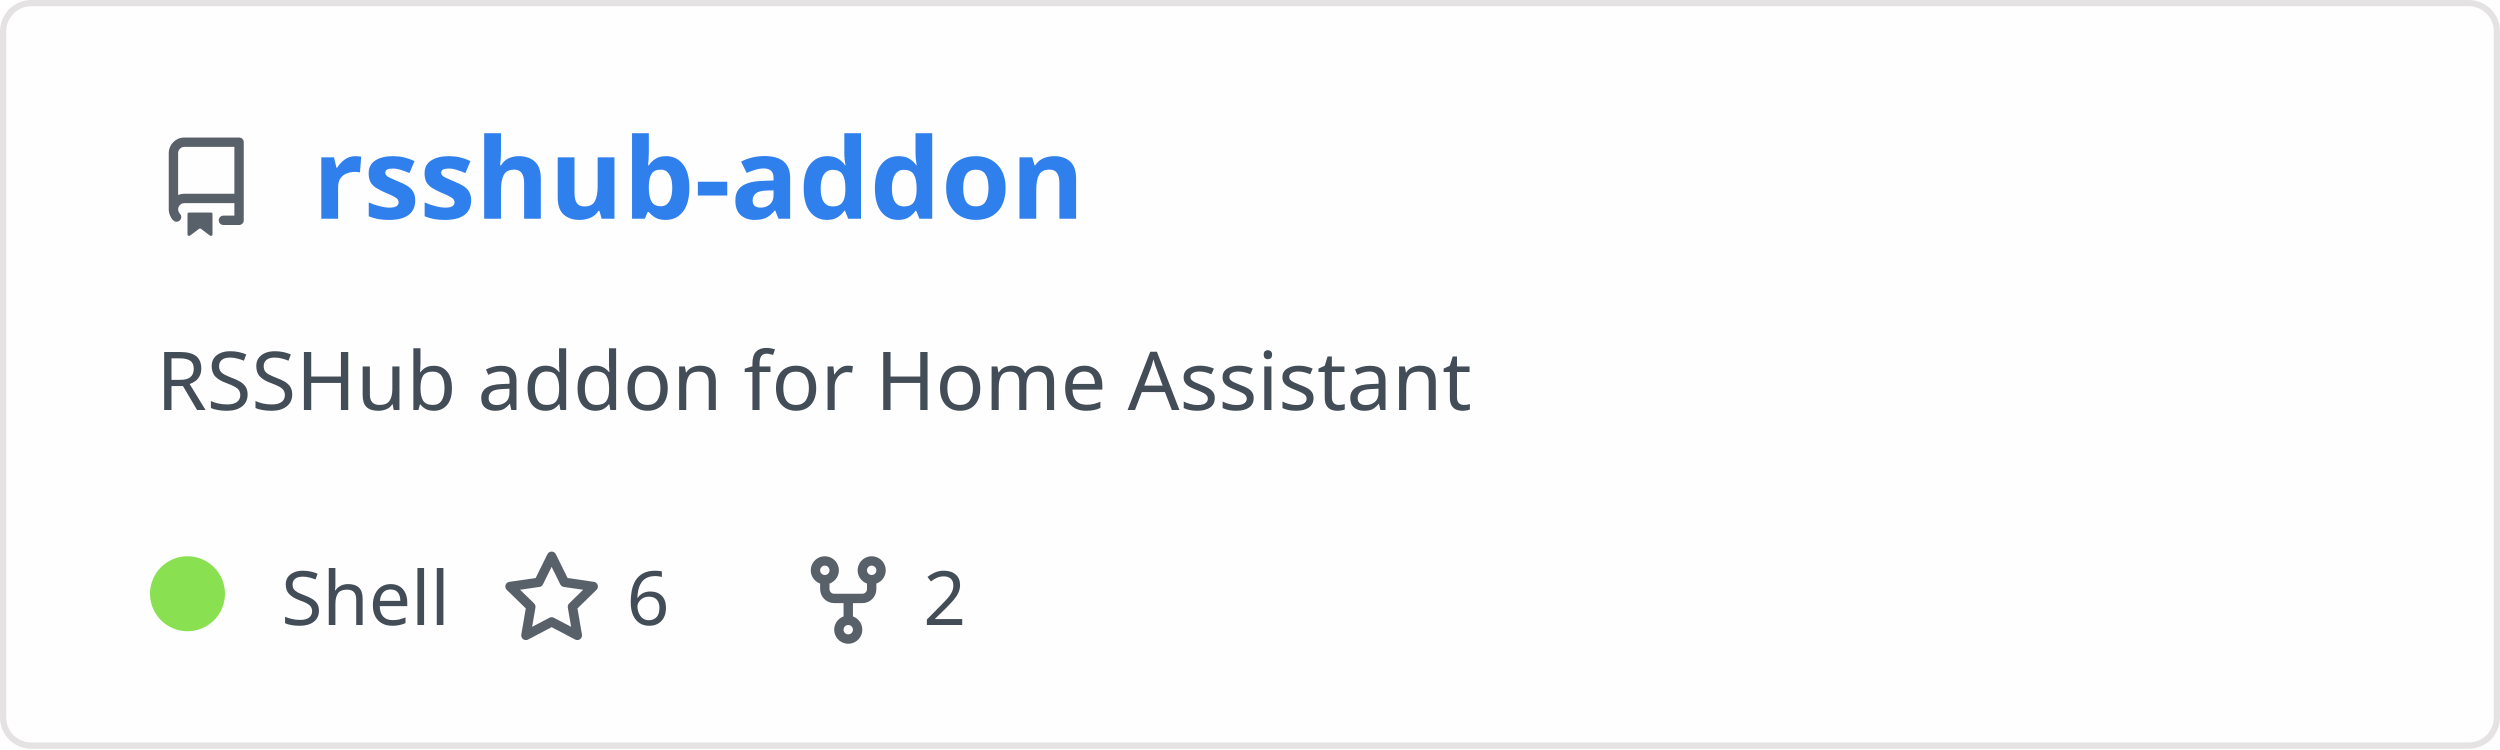
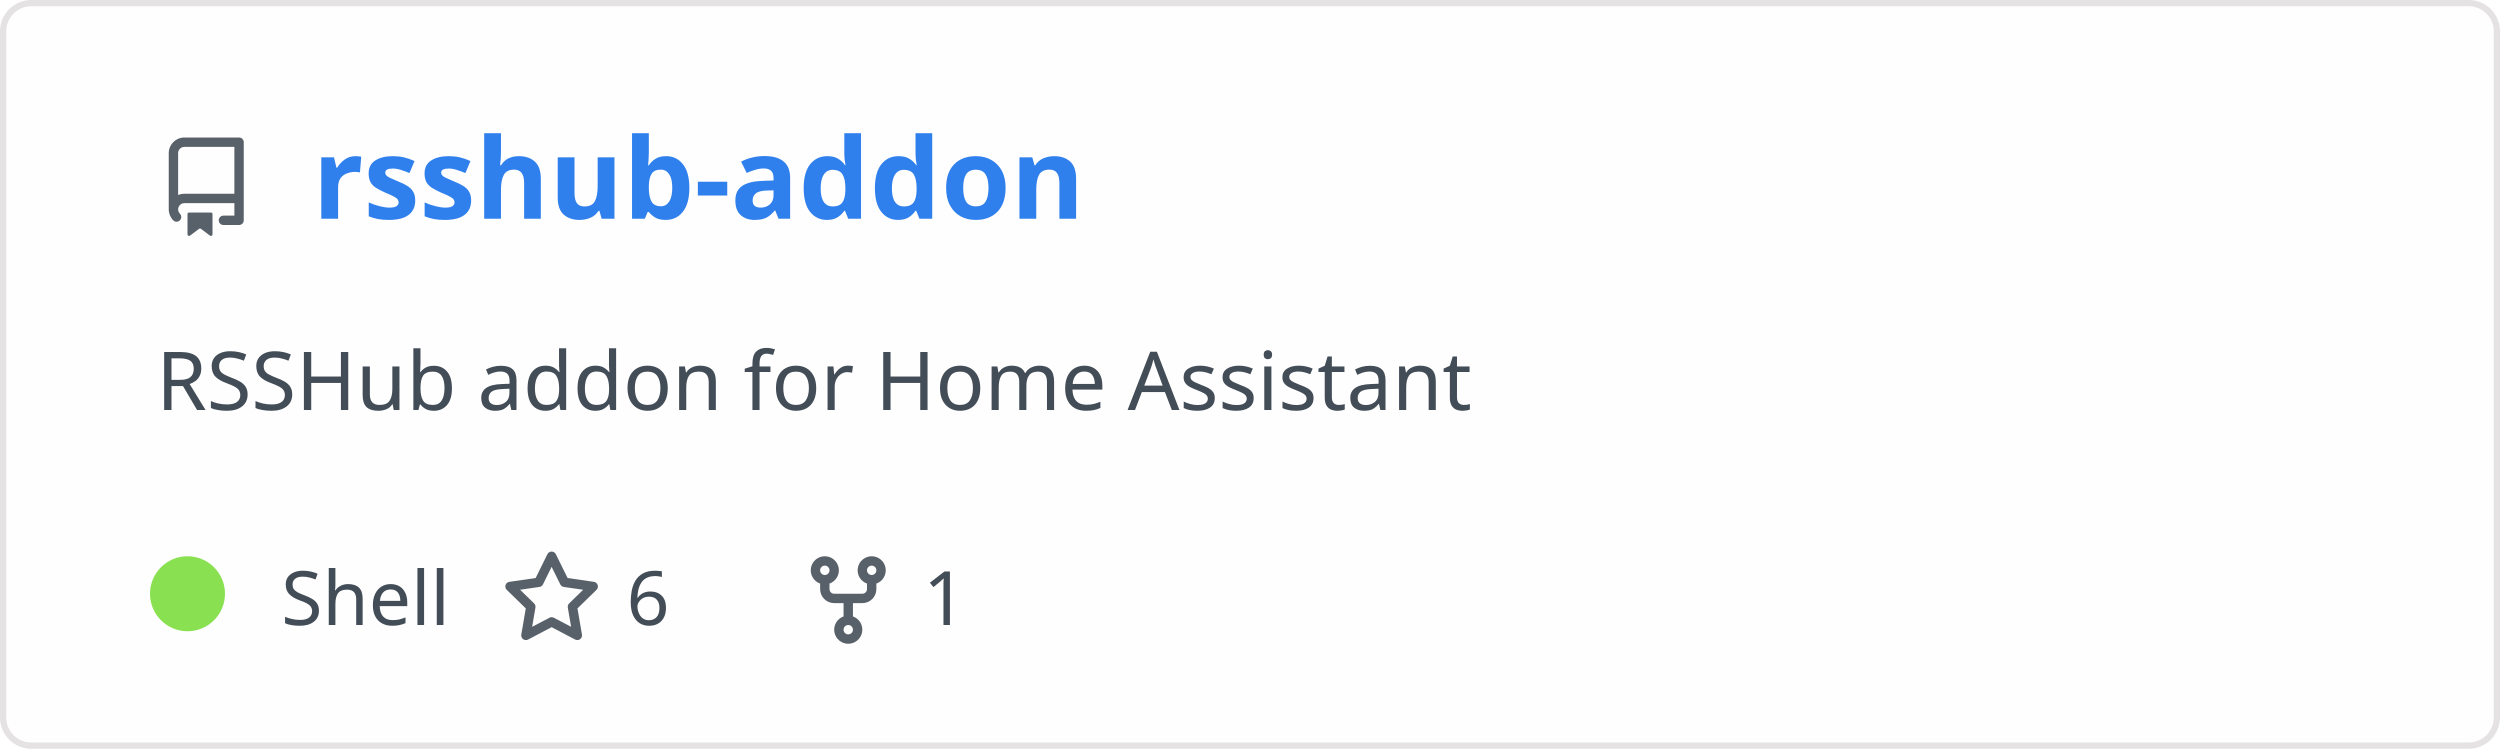
<svg xmlns="http://www.w3.org/2000/svg" width="400" height="120" viewBox="0 0 400 120" fill="none" role="img" aria-labelledby="descId">
  <style>
          .header {
            font: 600 18px 'Segoe UI', Ubuntu, Sans-Serif;
            fill: #2f80ed;
            animation: fadeInAnimation 0.8s ease-in-out forwards;
          }
          @supports(-moz-appearance: auto) {
            /* Selector detects Firefox */
            .header { font-size: 15.5px; }
          }
          
    .description {
      font: 400 13px 'Segoe UI', Ubuntu, Sans-Serif;fill: #434d58;
      
    }
    .gray { font: 400 12px 'Segoe UI', Ubuntu, Sans-Serif; fill: #434d58 }
    .badge { font: 600 11px 'Segoe UI', Ubuntu, Sans-Serif; }
    .badge rect { opacity: 0.2; stroke: #434d58 }
    .badge text { fill: #434d58 }

    .stat { font: 400 12px 'Segoe UI', Ubuntu, Sans-Serif; fill: #434d58 }
    .stagger {
      opacity: 0;
      animation: fadeInAnimation 0.3s ease-in-out forwards;
    }
    .not_bold { font-weight: 400 }
    .bold { font-weight: 700 }
    .icon {
      fill: #586069;
      display: block;
    }
  
          

          
      /* Animations */
      @keyframes scaleInAnimation {
        from {
          transform: translate(-5px, 5px) scale(0);
        }
        to {
          transform: translate(-5px, 5px) scale(1);
        }
      }
      @keyframes fadeInAnimation {
        from {
          opacity: 0;
        }
        to {
          opacity: 1;
        }
      }
    
          * { animation-duration: 0s !important; animation-delay: 0s !important; }
        </style>
  <defs>
          
          
        </defs>
  <rect data-testid="card-bg" class="card-bg" x="0.5" y="0.5" rx="4.5" height="99%" stroke="#e4e2e2" width="399" fill="#fffefe" stroke-opacity="1" />
  <g data-testid="card-title" transform="translate(25, 35)">
    <g transform="translate(0, 0)">
      <svg class="icon" x="0" y="-13" viewBox="0 0 16 16" version="1.1" width="16" height="16">
        <path fill-rule="evenodd" d="M2 2.5A2.5 2.5 0 014.5 0h8.75a.75.75 0 01.75.75v12.5a.75.75 0 01-.75.75h-2.5a.75.75 0 110-1.5h1.75v-2h-8a1 1 0 00-.714 1.7.75.75 0 01-1.072 1.05A2.495 2.495 0 012 11.5v-9zm10.5-1V9h-8c-.356 0-.694.074-1 .208V2.5a1 1 0 011-1h8zM5 12.25v3.25a.25.25 0 00.4.2l1.45-1.087a.25.25 0 01.3 0L8.6 15.7a.25.25 0 00.4-.2v-3.25a.25.25 0 00-.25-.25h-3.5a.25.25 0 00-.25.25z" />
      </svg>
    </g>
    <g transform="translate(25, 0)">
      <text x="0" y="0" class="header" data-testid="header">rsshub-addon</text>
    </g>
  </g>
  <g data-testid="main-card-body" transform="translate(0, 55)">
    <text class="description" x="25" y="-5">
      <tspan dy="1.2em" x="25">RSSHub addon for Home Assistant</tspan>
    </text>
    <g transform="translate(30, 45)">
      <g transform="translate(0, 0)">
        <g data-testid="primary-lang">
          <circle data-testid="lang-color" cx="0" cy="-5" r="6" fill="#89e051" />
          <text data-testid="lang-name" class="gray" x="15">Shell</text>
        </g>
      </g>
      <g transform="translate(50.26, 0)">
        <g transform="translate(0, 0)">
          <svg class="icon" y="-12" viewBox="0 0 16 16" version="1.1" width="16" height="16">
            <path fill-rule="evenodd" d="M8 .25a.75.75 0 01.673.418l1.882 3.815 4.21.612a.75.75 0 01.416 1.279l-3.046 2.97.719 4.192a.75.75 0 01-1.088.791L8 12.347l-3.766 1.98a.75.75 0 01-1.088-.79l.72-4.194L.818 6.374a.75.75 0 01.416-1.28l4.21-.611L7.327.668A.75.75 0 018 .25zm0 2.445L6.615 5.5a.75.75 0 01-.564.41l-3.097.45 2.24 2.184a.75.75 0 01.216.664l-.528 3.084 2.769-1.456a.75.75 0 01.698 0l2.77 1.456-.53-3.084a.75.75 0 01.216-.664l2.24-2.183-3.096-.45a.75.75 0 01-.564-.41L8 2.694v.001z" />
          </svg>
        </g>
        <g transform="translate(20, 0)">
          <text data-testid="stargazers" class="gray">6</text>
        </g>
      </g>
      <g transform="translate(97.72, 0)">
        <g transform="translate(0, 0)">
          <svg class="icon" y="-12" viewBox="0 0 16 16" version="1.1" width="16" height="16">
            <path fill-rule="evenodd" d="M5 3.25a.75.75 0 11-1.5 0 .75.75 0 011.5 0zm0 2.122a2.25 2.25 0 10-1.5 0v.878A2.25 2.25 0 005.75 8.5h1.5v2.128a2.251 2.251 0 101.5 0V8.5h1.5a2.25 2.25 0 002.25-2.25v-.878a2.25 2.25 0 10-1.5 0v.878a.75.75 0 01-.75.75h-4.5A.75.75 0 015 6.25v-.878zm3.75 7.378a.75.75 0 11-1.5 0 .75.75 0 011.5 0zm3-8.75a.75.75 0 100-1.5.75.75 0 000 1.5z" />
          </svg>
        </g>
        <g transform="translate(20, 0)">
-           <text data-testid="forkcount" class="gray">2</text>
+           <text data-testid="forkcount" class="gray">1</text>
        </g>
      </g>
    </g>
    <svg x="0" y="0">
      <g transform="translate(-3, 68)">
      
    </g>
    </svg>
  </g>
</svg>
